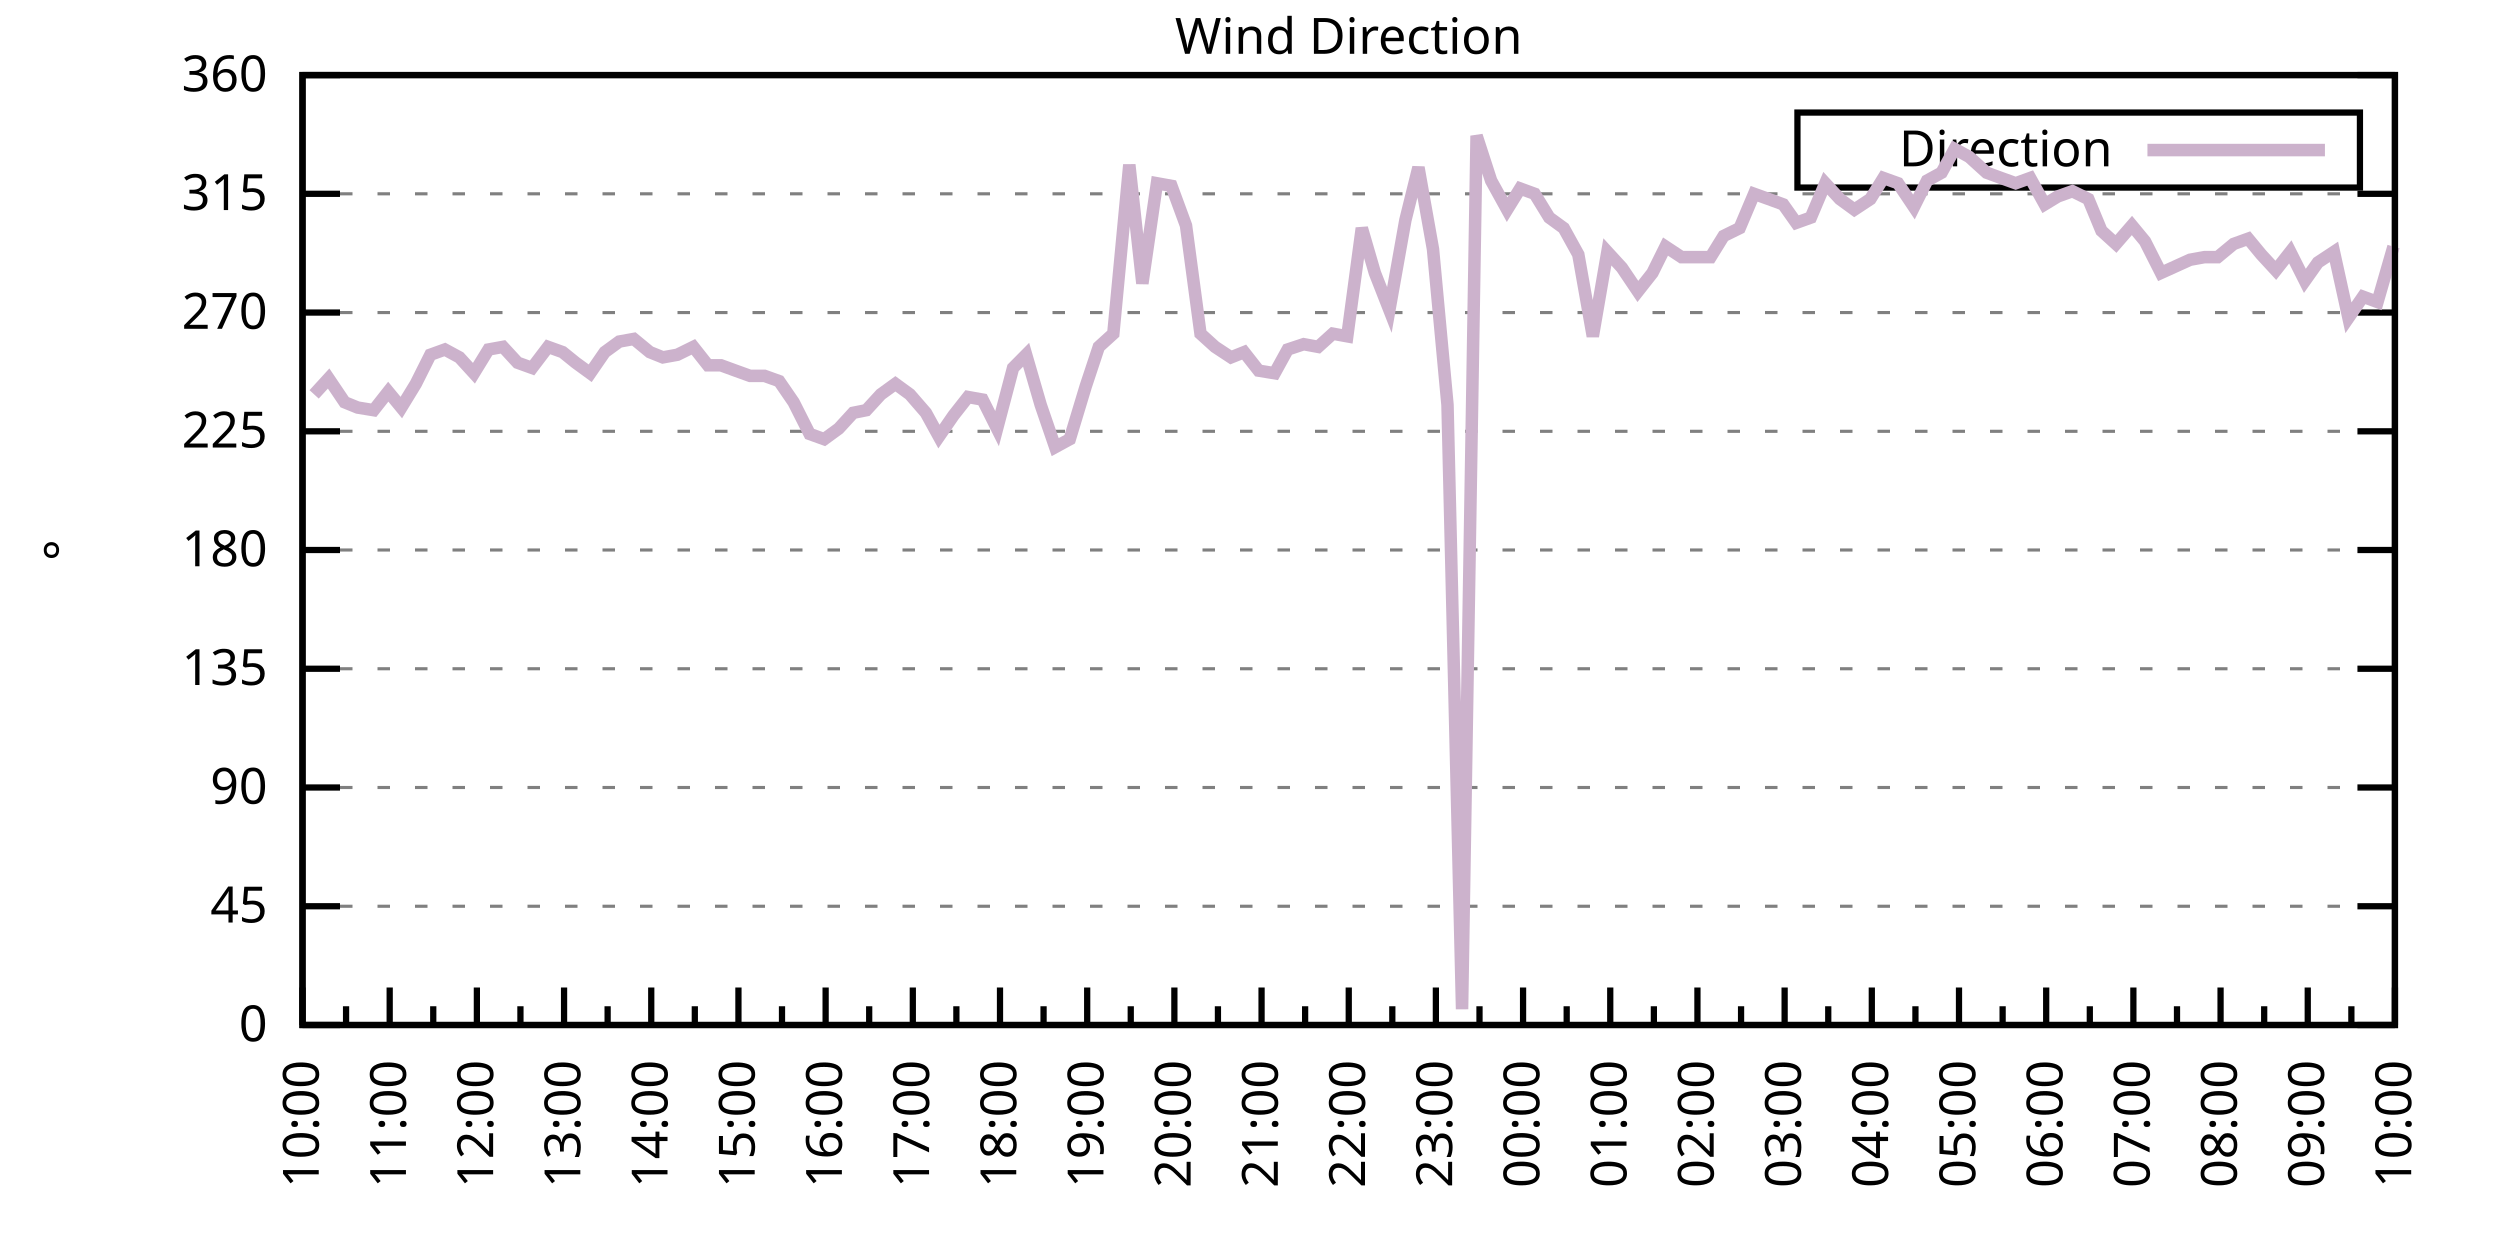
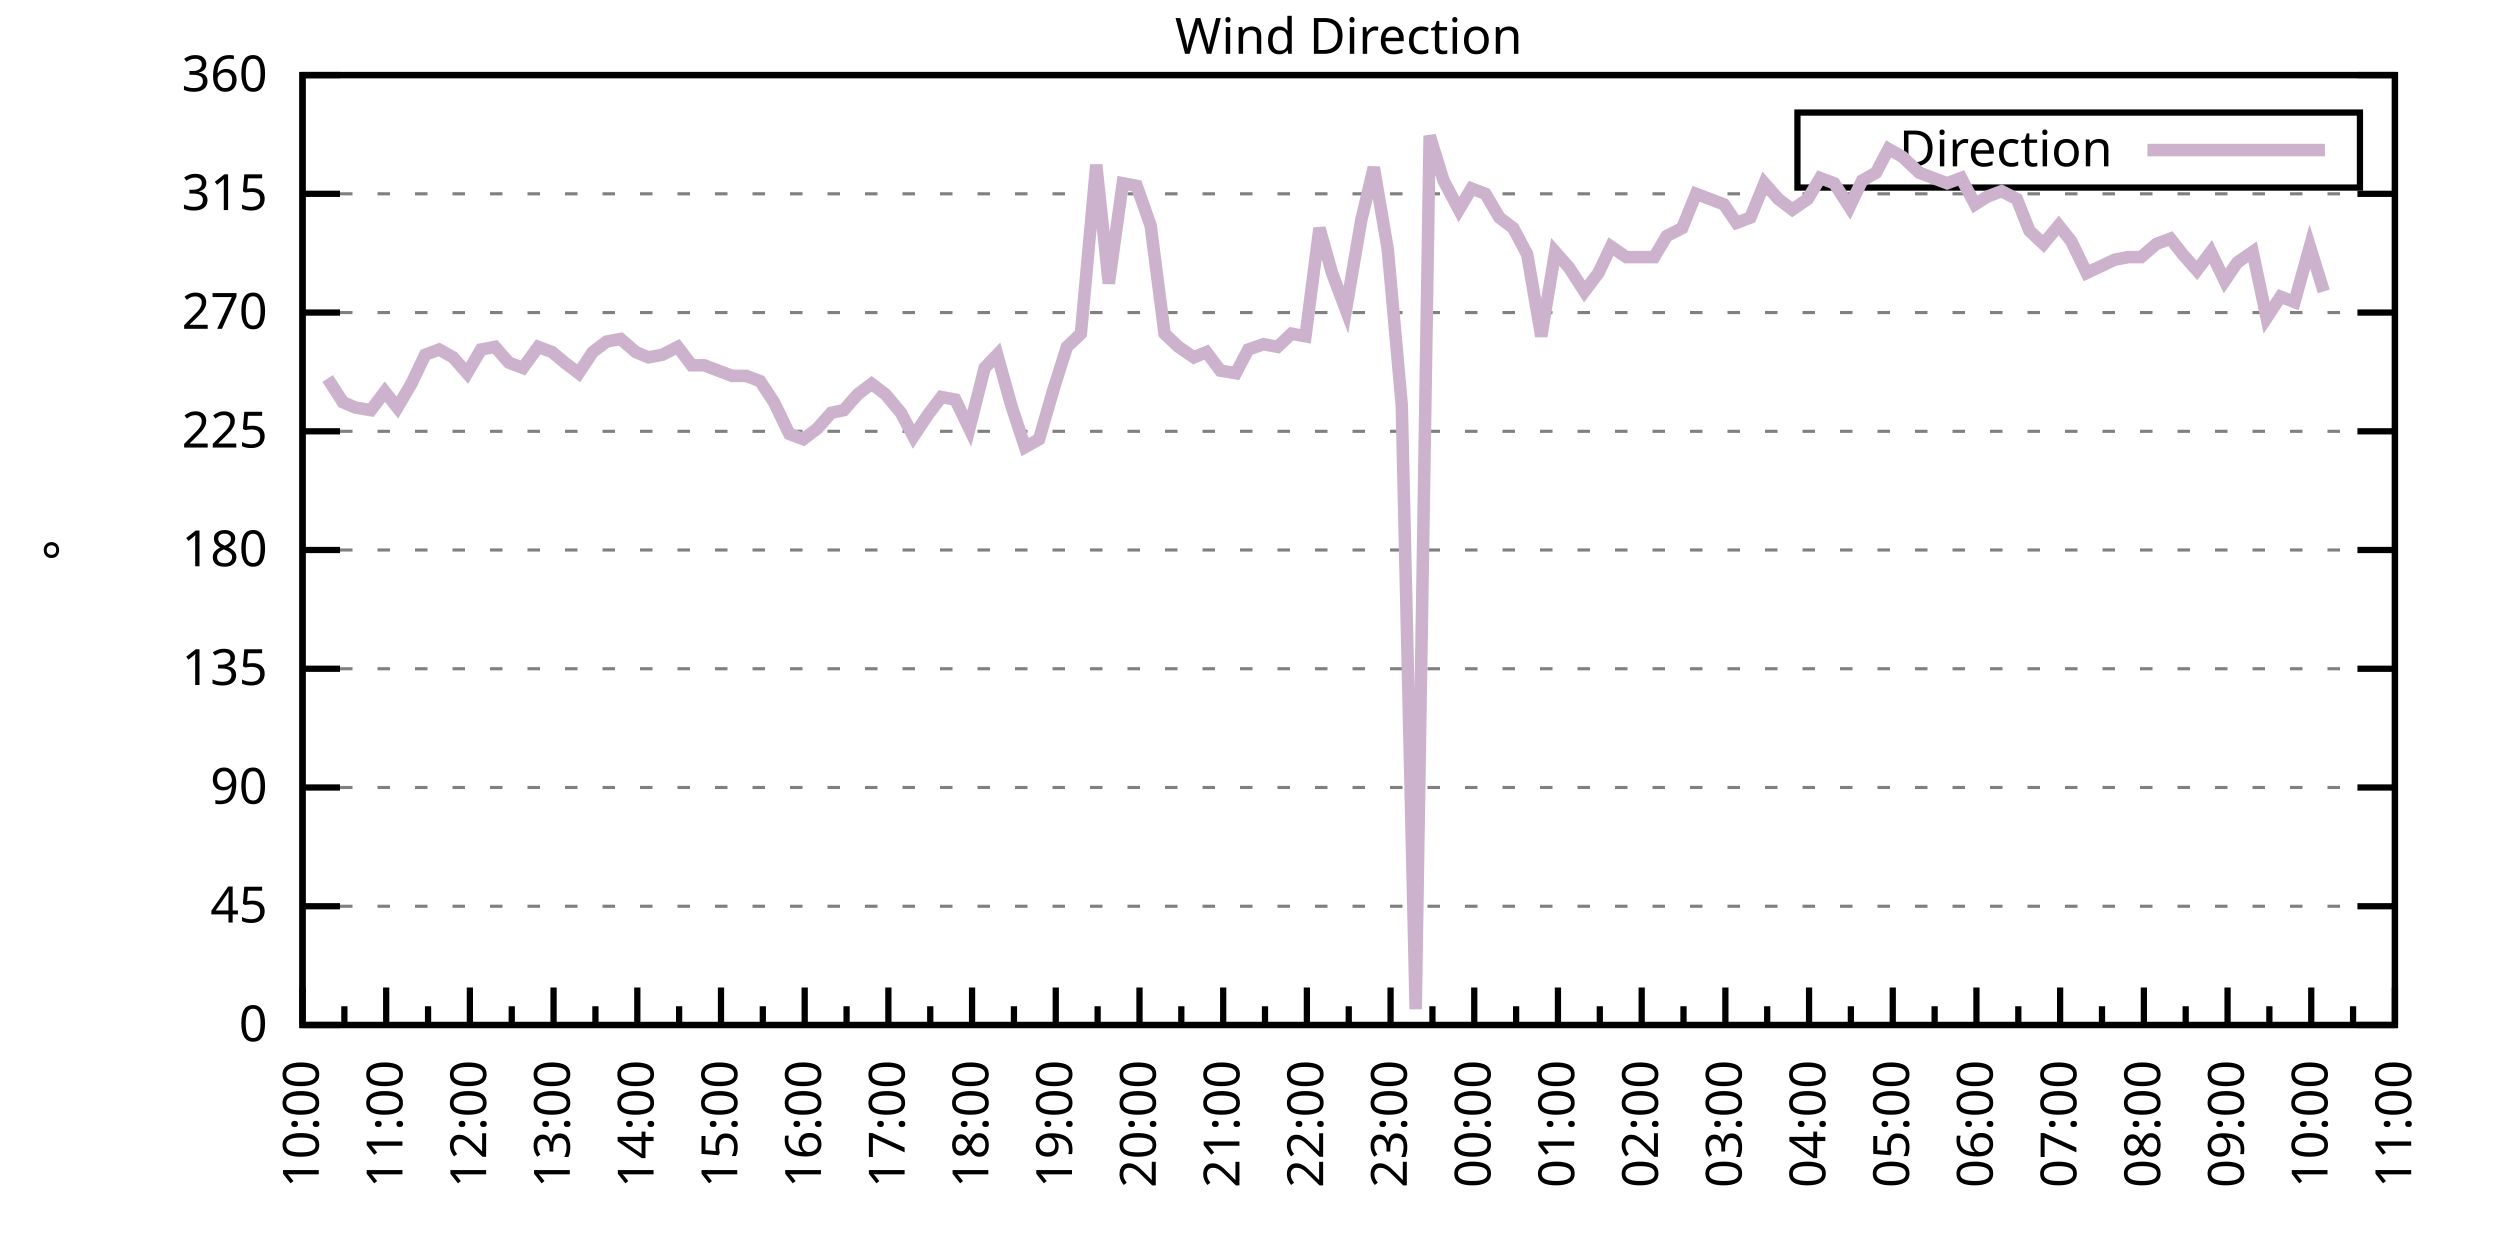
<svg xmlns="http://www.w3.org/2000/svg" xmlns:xlink="http://www.w3.org/1999/xlink" width="400" height="200" viewBox="0 0 400 200">
  <g id="gnuplot_canvas">
    <rect x="0" y="0" width="400" height="200" fill="none" />
    <defs>
      <circle id="gpDot" r="0.5" stroke-width="0.5" stroke="currentColor" />
      <path id="gpPt0" stroke-width="0.333" stroke="currentColor" d="M-1,0 h2 M0,-1 v2" />
      <path id="gpPt1" stroke-width="0.333" stroke="currentColor" d="M-1,-1 L1,1 M1,-1 L-1,1" />
      <path id="gpPt2" stroke-width="0.333" stroke="currentColor" d="M-1,0 L1,0 M0,-1 L0,1 M-1,-1 L1,1 M-1,1 L1,-1" />
      <rect id="gpPt3" stroke-width="0.333" stroke="currentColor" x="-1" y="-1" width="2" height="2" />
      <rect id="gpPt4" stroke-width="0.333" stroke="currentColor" fill="currentColor" x="-1" y="-1" width="2" height="2" />
      <circle id="gpPt5" stroke-width="0.333" stroke="currentColor" cx="0" cy="0" r="1" />
      <use xlink:href="#gpPt5" id="gpPt6" fill="currentColor" stroke="none" />
      <path id="gpPt7" stroke-width="0.333" stroke="currentColor" d="M0,-1.33 L-1.33,0.67 L1.33,0.67 z" />
      <use xlink:href="#gpPt7" id="gpPt8" fill="currentColor" stroke="none" />
      <use xlink:href="#gpPt7" id="gpPt9" stroke="currentColor" transform="rotate(180)" />
      <use xlink:href="#gpPt9" id="gpPt10" fill="currentColor" stroke="none" />
      <use xlink:href="#gpPt3" id="gpPt11" stroke="currentColor" transform="rotate(45)" />
      <use xlink:href="#gpPt11" id="gpPt12" fill="currentColor" stroke="none" />
      <path id="gpPt13" stroke-width="0.333" stroke="currentColor" d="M0,1.330 L1.265,0.411 L0.782,-1.067 L-0.782,-1.076 L-1.265,0.411 z" />
      <use xlink:href="#gpPt13" id="gpPt14" fill="currentColor" stroke="none" />
      <filter id="textbox" filterUnits="objectBoundingBox" x="0" y="0" height="1" width="1">
        <feFlood flood-color="white" flood-opacity="1" result="bgnd" />
        <feComposite in="SourceGraphic" in2="bgnd" operator="atop" />
      </filter>
      <filter id="greybox" filterUnits="objectBoundingBox" x="0" y="0" height="1" width="1">
        <feFlood flood-color="lightgrey" flood-opacity="1" result="grey" />
        <feComposite in="SourceGraphic" in2="grey" operator="atop" />
      </filter>
    </defs>
    <g fill="none" color="white" stroke="currentColor" stroke-width="1.00" stroke-linecap="butt" stroke-linejoin="miter">
</g>
    <g fill="none" color="black" stroke="currentColor" stroke-width="1.00" stroke-linecap="butt" stroke-linejoin="miter">
      <g stroke="none" shape-rendering="crispEdges">
        <polygon fill="rgb(255, 255, 255)" points="48.40,164.00 383.18,164.00 383.18,12.02 48.40,12.02 " />
      </g>
    </g>
    <g fill="none" color="black" stroke="currentColor" stroke-width="1.00" stroke-linecap="butt" stroke-linejoin="miter">
</g>
    <g fill="none" color="black" stroke="black" stroke-width="0.50" stroke-linecap="butt" stroke-linejoin="miter">
</g>
    <g fill="none" color="gray" stroke="currentColor" stroke-width="0.50" stroke-linecap="butt" stroke-linejoin="miter">
      <path stroke="gray" stroke-dasharray="2,4" class="gridline" d="M48.40,164.00 L383.19,164.00  " />
    </g>
    <g fill="none" color="gray" stroke="gray" stroke-width="1.00" stroke-linecap="butt" stroke-linejoin="miter">
</g>
    <g fill="none" color="black" stroke="currentColor" stroke-width="1.00" stroke-linecap="butt" stroke-linejoin="miter">
      <path stroke="black" d="M48.40,164.00 L54.40,164.00 M383.19,164.00 L377.19,164.00  " />
      <g transform="translate(42.80,166.60)" stroke="none" fill="black" font-family="Sans" font-size="8.00" text-anchor="end">
        <text>
          <tspan font-family="Sans"> 0</tspan>
        </text>
      </g>
    </g>
    <g fill="none" color="black" stroke="currentColor" stroke-width="1.00" stroke-linecap="butt" stroke-linejoin="miter">
</g>
    <g fill="none" color="black" stroke="black" stroke-width="0.50" stroke-linecap="butt" stroke-linejoin="miter">
</g>
    <g fill="none" color="gray" stroke="currentColor" stroke-width="0.50" stroke-linecap="butt" stroke-linejoin="miter">
      <path stroke="gray" stroke-dasharray="2,4" class="gridline" d="M48.40,145.00 L383.19,145.00  " />
    </g>
    <g fill="none" color="gray" stroke="gray" stroke-width="1.00" stroke-linecap="butt" stroke-linejoin="miter">
</g>
    <g fill="none" color="black" stroke="currentColor" stroke-width="1.00" stroke-linecap="butt" stroke-linejoin="miter">
      <path stroke="black" d="M48.40,145.00 L54.40,145.00 M383.19,145.00 L377.19,145.00  " />
      <g transform="translate(42.80,147.60)" stroke="none" fill="black" font-family="Sans" font-size="8.00" text-anchor="end">
        <text>
          <tspan font-family="Sans"> 45</tspan>
        </text>
      </g>
    </g>
    <g fill="none" color="black" stroke="currentColor" stroke-width="1.00" stroke-linecap="butt" stroke-linejoin="miter">
</g>
    <g fill="none" color="black" stroke="black" stroke-width="0.50" stroke-linecap="butt" stroke-linejoin="miter">
</g>
    <g fill="none" color="gray" stroke="currentColor" stroke-width="0.50" stroke-linecap="butt" stroke-linejoin="miter">
      <path stroke="gray" stroke-dasharray="2,4" class="gridline" d="M48.40,126.00 L383.19,126.00  " />
    </g>
    <g fill="none" color="gray" stroke="gray" stroke-width="1.00" stroke-linecap="butt" stroke-linejoin="miter">
</g>
    <g fill="none" color="black" stroke="currentColor" stroke-width="1.00" stroke-linecap="butt" stroke-linejoin="miter">
      <path stroke="black" d="M48.40,126.00 L54.40,126.00 M383.19,126.00 L377.19,126.00  " />
      <g transform="translate(42.80,128.60)" stroke="none" fill="black" font-family="Sans" font-size="8.00" text-anchor="end">
        <text>
          <tspan font-family="Sans"> 90</tspan>
        </text>
      </g>
    </g>
    <g fill="none" color="black" stroke="currentColor" stroke-width="1.00" stroke-linecap="butt" stroke-linejoin="miter">
</g>
    <g fill="none" color="black" stroke="black" stroke-width="0.50" stroke-linecap="butt" stroke-linejoin="miter">
</g>
    <g fill="none" color="gray" stroke="currentColor" stroke-width="0.50" stroke-linecap="butt" stroke-linejoin="miter">
      <path stroke="gray" stroke-dasharray="2,4" class="gridline" d="M48.40,107.00 L383.19,107.00  " />
    </g>
    <g fill="none" color="gray" stroke="gray" stroke-width="1.00" stroke-linecap="butt" stroke-linejoin="miter">
</g>
    <g fill="none" color="black" stroke="currentColor" stroke-width="1.00" stroke-linecap="butt" stroke-linejoin="miter">
      <path stroke="black" d="M48.40,107.00 L54.40,107.00 M383.19,107.00 L377.19,107.00  " />
      <g transform="translate(42.80,109.60)" stroke="none" fill="black" font-family="Sans" font-size="8.00" text-anchor="end">
        <text>
          <tspan font-family="Sans"> 135</tspan>
        </text>
      </g>
    </g>
    <g fill="none" color="black" stroke="currentColor" stroke-width="1.00" stroke-linecap="butt" stroke-linejoin="miter">
</g>
    <g fill="none" color="black" stroke="black" stroke-width="0.50" stroke-linecap="butt" stroke-linejoin="miter">
</g>
    <g fill="none" color="gray" stroke="currentColor" stroke-width="0.50" stroke-linecap="butt" stroke-linejoin="miter">
      <path stroke="gray" stroke-dasharray="2,4" class="gridline" d="M48.40,88.00 L383.19,88.00  " />
    </g>
    <g fill="none" color="gray" stroke="gray" stroke-width="1.00" stroke-linecap="butt" stroke-linejoin="miter">
</g>
    <g fill="none" color="black" stroke="currentColor" stroke-width="1.00" stroke-linecap="butt" stroke-linejoin="miter">
      <path stroke="black" d="M48.40,88.00 L54.40,88.00 M383.19,88.00 L377.19,88.00  " />
      <g transform="translate(42.80,90.60)" stroke="none" fill="black" font-family="Sans" font-size="8.00" text-anchor="end">
        <text>
          <tspan font-family="Sans"> 180</tspan>
        </text>
      </g>
    </g>
    <g fill="none" color="black" stroke="currentColor" stroke-width="1.00" stroke-linecap="butt" stroke-linejoin="miter">
</g>
    <g fill="none" color="black" stroke="black" stroke-width="0.50" stroke-linecap="butt" stroke-linejoin="miter">
</g>
    <g fill="none" color="gray" stroke="currentColor" stroke-width="0.50" stroke-linecap="butt" stroke-linejoin="miter">
      <path stroke="gray" stroke-dasharray="2,4" class="gridline" d="M48.40,69.01 L383.19,69.01  " />
    </g>
    <g fill="none" color="gray" stroke="gray" stroke-width="1.00" stroke-linecap="butt" stroke-linejoin="miter">
</g>
    <g fill="none" color="black" stroke="currentColor" stroke-width="1.00" stroke-linecap="butt" stroke-linejoin="miter">
      <path stroke="black" d="M48.40,69.01 L54.40,69.01 M383.19,69.01 L377.19,69.01  " />
      <g transform="translate(42.80,71.61)" stroke="none" fill="black" font-family="Sans" font-size="8.00" text-anchor="end">
        <text>
          <tspan font-family="Sans"> 225</tspan>
        </text>
      </g>
    </g>
    <g fill="none" color="black" stroke="currentColor" stroke-width="1.00" stroke-linecap="butt" stroke-linejoin="miter">
</g>
    <g fill="none" color="black" stroke="black" stroke-width="0.50" stroke-linecap="butt" stroke-linejoin="miter">
</g>
    <g fill="none" color="gray" stroke="currentColor" stroke-width="0.50" stroke-linecap="butt" stroke-linejoin="miter">
      <path stroke="gray" stroke-dasharray="2,4" class="gridline" d="M48.40,50.01 L383.19,50.01  " />
    </g>
    <g fill="none" color="gray" stroke="gray" stroke-width="1.00" stroke-linecap="butt" stroke-linejoin="miter">
</g>
    <g fill="none" color="black" stroke="currentColor" stroke-width="1.00" stroke-linecap="butt" stroke-linejoin="miter">
      <path stroke="black" d="M48.40,50.01 L54.40,50.01 M383.19,50.01 L377.19,50.01  " />
      <g transform="translate(42.80,52.61)" stroke="none" fill="black" font-family="Sans" font-size="8.00" text-anchor="end">
        <text>
          <tspan font-family="Sans"> 270</tspan>
        </text>
      </g>
    </g>
    <g fill="none" color="black" stroke="currentColor" stroke-width="1.00" stroke-linecap="butt" stroke-linejoin="miter">
</g>
    <g fill="none" color="black" stroke="black" stroke-width="0.50" stroke-linecap="butt" stroke-linejoin="miter">
</g>
    <g fill="none" color="gray" stroke="currentColor" stroke-width="0.50" stroke-linecap="butt" stroke-linejoin="miter">
      <path stroke="gray" stroke-dasharray="2,4" class="gridline" d="M48.40,31.01 L383.19,31.01  " />
    </g>
    <g fill="none" color="gray" stroke="gray" stroke-width="1.00" stroke-linecap="butt" stroke-linejoin="miter">
</g>
    <g fill="none" color="black" stroke="currentColor" stroke-width="1.00" stroke-linecap="butt" stroke-linejoin="miter">
      <path stroke="black" d="M48.40,31.01 L54.40,31.01 M383.19,31.01 L377.19,31.01  " />
      <g transform="translate(42.80,33.61)" stroke="none" fill="black" font-family="Sans" font-size="8.00" text-anchor="end">
        <text>
          <tspan font-family="Sans"> 315</tspan>
        </text>
      </g>
    </g>
    <g fill="none" color="black" stroke="currentColor" stroke-width="1.00" stroke-linecap="butt" stroke-linejoin="miter">
</g>
    <g fill="none" color="black" stroke="black" stroke-width="0.50" stroke-linecap="butt" stroke-linejoin="miter">
</g>
    <g fill="none" color="gray" stroke="currentColor" stroke-width="0.50" stroke-linecap="butt" stroke-linejoin="miter">
      <path stroke="gray" stroke-dasharray="2,4" class="gridline" d="M48.40,12.01 L383.19,12.01  " />
    </g>
    <g fill="none" color="gray" stroke="gray" stroke-width="1.00" stroke-linecap="butt" stroke-linejoin="miter">
</g>
    <g fill="none" color="black" stroke="currentColor" stroke-width="1.00" stroke-linecap="butt" stroke-linejoin="miter">
      <path stroke="black" d="M48.40,12.01 L54.40,12.01 M383.19,12.01 L377.19,12.01  " />
      <g transform="translate(42.80,14.61)" stroke="none" fill="black" font-family="Sans" font-size="8.00" text-anchor="end">
        <text>
          <tspan font-family="Sans"> 360</tspan>
        </text>
      </g>
    </g>
    <g fill="none" color="black" stroke="currentColor" stroke-width="1.00" stroke-linecap="butt" stroke-linejoin="miter">
      <path stroke="black" d="M48.40,164.00 L48.40,158.00  " />
      <g transform="translate(51.00,169.60) rotate(270)" stroke="none" fill="black" font-family="Sans" font-size="8.00" text-anchor="end">
        <text>
          <tspan font-family="Sans">10:00</tspan>
        </text>
      </g>
    </g>
    <g fill="none" color="black" stroke="currentColor" stroke-width="1.00" stroke-linecap="butt" stroke-linejoin="miter">
-       <path stroke="black" d="M55.37,164.00 L55.37,161.00 M62.35,164.00 L62.35,158.00  " />
-       <g transform="translate(64.95,169.60) rotate(270)" stroke="none" fill="black" font-family="Sans" font-size="8.00" text-anchor="end">
+       <path stroke="black" d="M55.10,164.00 L55.10,161.00 M61.79,164.00 L61.79,158.00  " />
+       <g transform="translate(64.39,169.60) rotate(270)" stroke="none" fill="black" font-family="Sans" font-size="8.00" text-anchor="end">
        <text>
          <tspan font-family="Sans">11:00</tspan>
        </text>
      </g>
    </g>
    <g fill="none" color="black" stroke="currentColor" stroke-width="1.00" stroke-linecap="butt" stroke-linejoin="miter">
-       <path stroke="black" d="M69.32,164.00 L69.32,161.00 M76.30,164.00 L76.30,158.00  " />
-       <g transform="translate(78.90,169.60) rotate(270)" stroke="none" fill="black" font-family="Sans" font-size="8.00" text-anchor="end">
+       <path stroke="black" d="M68.49,164.00 L68.49,161.00 M75.18,164.00 L75.18,158.00  " />
+       <g transform="translate(77.78,169.60) rotate(270)" stroke="none" fill="black" font-family="Sans" font-size="8.00" text-anchor="end">
        <text>
          <tspan font-family="Sans">12:00</tspan>
        </text>
      </g>
    </g>
    <g fill="none" color="black" stroke="currentColor" stroke-width="1.00" stroke-linecap="butt" stroke-linejoin="miter">
-       <path stroke="black" d="M83.27,164.00 L83.27,161.00 M90.25,164.00 L90.25,158.00  " />
-       <g transform="translate(92.85,169.60) rotate(270)" stroke="none" fill="black" font-family="Sans" font-size="8.00" text-anchor="end">
+       <path stroke="black" d="M81.88,164.00 L81.88,161.00 M88.57,164.00 L88.57,158.00  " />
+       <g transform="translate(91.17,169.60) rotate(270)" stroke="none" fill="black" font-family="Sans" font-size="8.00" text-anchor="end">
        <text>
          <tspan font-family="Sans">13:00</tspan>
        </text>
      </g>
    </g>
    <g fill="none" color="black" stroke="currentColor" stroke-width="1.00" stroke-linecap="butt" stroke-linejoin="miter">
-       <path stroke="black" d="M97.22,164.00 L97.22,161.00 M104.20,164.00 L104.20,158.00  " />
-       <g transform="translate(106.80,169.60) rotate(270)" stroke="none" fill="black" font-family="Sans" font-size="8.00" text-anchor="end">
+       <path stroke="black" d="M95.27,164.00 L95.27,161.00 M101.97,164.00 L101.97,158.00  " />
+       <g transform="translate(104.57,169.60) rotate(270)" stroke="none" fill="black" font-family="Sans" font-size="8.00" text-anchor="end">
        <text>
          <tspan font-family="Sans">14:00</tspan>
        </text>
      </g>
    </g>
    <g fill="none" color="black" stroke="currentColor" stroke-width="1.00" stroke-linecap="butt" stroke-linejoin="miter">
-       <path stroke="black" d="M111.17,164.00 L111.17,161.00 M118.15,164.00 L118.15,158.00  " />
-       <g transform="translate(120.75,169.60) rotate(270)" stroke="none" fill="black" font-family="Sans" font-size="8.00" text-anchor="end">
+       <path stroke="black" d="M108.66,164.00 L108.66,161.00 M115.36,164.00 L115.36,158.00  " />
+       <g transform="translate(117.96,169.60) rotate(270)" stroke="none" fill="black" font-family="Sans" font-size="8.00" text-anchor="end">
        <text>
          <tspan font-family="Sans">15:00</tspan>
        </text>
      </g>
    </g>
    <g fill="none" color="black" stroke="currentColor" stroke-width="1.00" stroke-linecap="butt" stroke-linejoin="miter">
-       <path stroke="black" d="M125.12,164.00 L125.12,161.00 M132.10,164.00 L132.10,158.00  " />
-       <g transform="translate(134.70,169.60) rotate(270)" stroke="none" fill="black" font-family="Sans" font-size="8.00" text-anchor="end">
+       <path stroke="black" d="M122.05,164.00 L122.05,161.00 M128.75,164.00 L128.75,158.00  " />
+       <g transform="translate(131.35,169.60) rotate(270)" stroke="none" fill="black" font-family="Sans" font-size="8.00" text-anchor="end">
        <text>
          <tspan font-family="Sans">16:00</tspan>
        </text>
      </g>
    </g>
    <g fill="none" color="black" stroke="currentColor" stroke-width="1.00" stroke-linecap="butt" stroke-linejoin="miter">
-       <path stroke="black" d="M139.07,164.00 L139.07,161.00 M146.05,164.00 L146.05,158.00  " />
-       <g transform="translate(148.65,169.60) rotate(270)" stroke="none" fill="black" font-family="Sans" font-size="8.00" text-anchor="end">
+       <path stroke="black" d="M135.45,164.00 L135.45,161.00 M142.14,164.00 L142.14,158.00  " />
+       <g transform="translate(144.74,169.60) rotate(270)" stroke="none" fill="black" font-family="Sans" font-size="8.00" text-anchor="end">
        <text>
          <tspan font-family="Sans">17:00</tspan>
        </text>
      </g>
    </g>
    <g fill="none" color="black" stroke="currentColor" stroke-width="1.00" stroke-linecap="butt" stroke-linejoin="miter">
-       <path stroke="black" d="M153.02,164.00 L153.02,161.00 M160.00,164.00 L160.00,158.00  " />
-       <g transform="translate(162.60,169.60) rotate(270)" stroke="none" fill="black" font-family="Sans" font-size="8.00" text-anchor="end">
+       <path stroke="black" d="M148.84,164.00 L148.84,161.00 M155.53,164.00 L155.53,158.00  " />
+       <g transform="translate(158.13,169.60) rotate(270)" stroke="none" fill="black" font-family="Sans" font-size="8.00" text-anchor="end">
        <text>
          <tspan font-family="Sans">18:00</tspan>
        </text>
      </g>
    </g>
    <g fill="none" color="black" stroke="currentColor" stroke-width="1.00" stroke-linecap="butt" stroke-linejoin="miter">
-       <path stroke="black" d="M166.97,164.00 L166.97,161.00 M173.95,164.00 L173.95,158.00  " />
-       <g transform="translate(176.55,169.60) rotate(270)" stroke="none" fill="black" font-family="Sans" font-size="8.00" text-anchor="end">
+       <path stroke="black" d="M162.23,164.00 L162.23,161.00 M168.92,164.00 L168.92,158.00  " />
+       <g transform="translate(171.52,169.60) rotate(270)" stroke="none" fill="black" font-family="Sans" font-size="8.00" text-anchor="end">
        <text>
          <tspan font-family="Sans">19:00</tspan>
        </text>
      </g>
    </g>
    <g fill="none" color="black" stroke="currentColor" stroke-width="1.00" stroke-linecap="butt" stroke-linejoin="miter">
-       <path stroke="black" d="M180.92,164.00 L180.92,161.00 M187.90,164.00 L187.90,158.00  " />
-       <g transform="translate(190.50,169.60) rotate(270)" stroke="none" fill="black" font-family="Sans" font-size="8.00" text-anchor="end">
+       <path stroke="black" d="M175.62,164.00 L175.62,161.00 M182.32,164.00 L182.32,158.00  " />
+       <g transform="translate(184.92,169.60) rotate(270)" stroke="none" fill="black" font-family="Sans" font-size="8.00" text-anchor="end">
        <text>
          <tspan font-family="Sans">20:00</tspan>
        </text>
      </g>
    </g>
    <g fill="none" color="black" stroke="currentColor" stroke-width="1.00" stroke-linecap="butt" stroke-linejoin="miter">
-       <path stroke="black" d="M194.87,164.00 L194.87,161.00 M201.85,164.00 L201.85,158.00  " />
-       <g transform="translate(204.45,169.60) rotate(270)" stroke="none" fill="black" font-family="Sans" font-size="8.00" text-anchor="end">
+       <path stroke="black" d="M189.01,164.00 L189.01,161.00 M195.71,164.00 L195.71,158.00  " />
+       <g transform="translate(198.31,169.60) rotate(270)" stroke="none" fill="black" font-family="Sans" font-size="8.00" text-anchor="end">
        <text>
          <tspan font-family="Sans">21:00</tspan>
        </text>
      </g>
    </g>
    <g fill="none" color="black" stroke="currentColor" stroke-width="1.00" stroke-linecap="butt" stroke-linejoin="miter">
-       <path stroke="black" d="M208.82,164.00 L208.82,161.00 M215.80,164.00 L215.80,158.00  " />
-       <g transform="translate(218.40,169.60) rotate(270)" stroke="none" fill="black" font-family="Sans" font-size="8.00" text-anchor="end">
+       <path stroke="black" d="M202.40,164.00 L202.40,161.00 M209.10,164.00 L209.10,158.00  " />
+       <g transform="translate(211.70,169.60) rotate(270)" stroke="none" fill="black" font-family="Sans" font-size="8.00" text-anchor="end">
        <text>
          <tspan font-family="Sans">22:00</tspan>
        </text>
      </g>
    </g>
    <g fill="none" color="black" stroke="currentColor" stroke-width="1.00" stroke-linecap="butt" stroke-linejoin="miter">
-       <path stroke="black" d="M222.77,164.00 L222.77,161.00 M229.74,164.00 L229.74,158.00  " />
-       <g transform="translate(232.34,169.60) rotate(270)" stroke="none" fill="black" font-family="Sans" font-size="8.00" text-anchor="end">
+       <path stroke="black" d="M215.80,164.00 L215.80,161.00 M222.49,164.00 L222.49,158.00  " />
+       <g transform="translate(225.09,169.60) rotate(270)" stroke="none" fill="black" font-family="Sans" font-size="8.00" text-anchor="end">
        <text>
          <tspan font-family="Sans">23:00</tspan>
        </text>
      </g>
    </g>
    <g fill="none" color="black" stroke="currentColor" stroke-width="1.00" stroke-linecap="butt" stroke-linejoin="miter">
-       <path stroke="black" d="M236.72,164.00 L236.72,161.00 M243.69,164.00 L243.69,158.00  " />
-       <g transform="translate(246.29,169.60) rotate(270)" stroke="none" fill="black" font-family="Sans" font-size="8.00" text-anchor="end">
+       <path stroke="black" d="M229.19,164.00 L229.19,161.00 M235.88,164.00 L235.88,158.00  " />
+       <g transform="translate(238.48,169.60) rotate(270)" stroke="none" fill="black" font-family="Sans" font-size="8.00" text-anchor="end">
        <text>
          <tspan font-family="Sans">00:00</tspan>
        </text>
      </g>
    </g>
    <g fill="none" color="black" stroke="currentColor" stroke-width="1.00" stroke-linecap="butt" stroke-linejoin="miter">
-       <path stroke="black" d="M250.67,164.00 L250.67,161.00 M257.64,164.00 L257.64,158.00  " />
-       <g transform="translate(260.24,169.60) rotate(270)" stroke="none" fill="black" font-family="Sans" font-size="8.00" text-anchor="end">
+       <path stroke="black" d="M242.58,164.00 L242.58,161.00 M249.27,164.00 L249.27,158.00  " />
+       <g transform="translate(251.87,169.60) rotate(270)" stroke="none" fill="black" font-family="Sans" font-size="8.00" text-anchor="end">
        <text>
          <tspan font-family="Sans">01:00</tspan>
        </text>
      </g>
    </g>
    <g fill="none" color="black" stroke="currentColor" stroke-width="1.00" stroke-linecap="butt" stroke-linejoin="miter">
-       <path stroke="black" d="M264.62,164.00 L264.62,161.00 M271.59,164.00 L271.59,158.00  " />
-       <g transform="translate(274.19,169.60) rotate(270)" stroke="none" fill="black" font-family="Sans" font-size="8.00" text-anchor="end">
+       <path stroke="black" d="M255.97,164.00 L255.97,161.00 M262.67,164.00 L262.67,158.00  " />
+       <g transform="translate(265.27,169.60) rotate(270)" stroke="none" fill="black" font-family="Sans" font-size="8.00" text-anchor="end">
        <text>
          <tspan font-family="Sans">02:00</tspan>
        </text>
      </g>
    </g>
    <g fill="none" color="black" stroke="currentColor" stroke-width="1.00" stroke-linecap="butt" stroke-linejoin="miter">
-       <path stroke="black" d="M278.57,164.00 L278.57,161.00 M285.54,164.00 L285.54,158.00  " />
-       <g transform="translate(288.14,169.60) rotate(270)" stroke="none" fill="black" font-family="Sans" font-size="8.00" text-anchor="end">
+       <path stroke="black" d="M269.36,164.00 L269.36,161.00 M276.06,164.00 L276.06,158.00  " />
+       <g transform="translate(278.66,169.60) rotate(270)" stroke="none" fill="black" font-family="Sans" font-size="8.00" text-anchor="end">
        <text>
          <tspan font-family="Sans">03:00</tspan>
        </text>
      </g>
    </g>
    <g fill="none" color="black" stroke="currentColor" stroke-width="1.00" stroke-linecap="butt" stroke-linejoin="miter">
-       <path stroke="black" d="M292.52,164.00 L292.52,161.00 M299.49,164.00 L299.49,158.00  " />
-       <g transform="translate(302.09,169.60) rotate(270)" stroke="none" fill="black" font-family="Sans" font-size="8.00" text-anchor="end">
+       <path stroke="black" d="M282.75,164.00 L282.75,161.00 M289.45,164.00 L289.45,158.00  " />
+       <g transform="translate(292.05,169.60) rotate(270)" stroke="none" fill="black" font-family="Sans" font-size="8.00" text-anchor="end">
        <text>
          <tspan font-family="Sans">04:00</tspan>
        </text>
      </g>
    </g>
    <g fill="none" color="black" stroke="currentColor" stroke-width="1.00" stroke-linecap="butt" stroke-linejoin="miter">
-       <path stroke="black" d="M306.47,164.00 L306.47,161.00 M313.44,164.00 L313.44,158.00  " />
-       <g transform="translate(316.04,169.60) rotate(270)" stroke="none" fill="black" font-family="Sans" font-size="8.00" text-anchor="end">
+       <path stroke="black" d="M296.14,164.00 L296.14,161.00 M302.84,164.00 L302.84,158.00  " />
+       <g transform="translate(305.44,169.60) rotate(270)" stroke="none" fill="black" font-family="Sans" font-size="8.00" text-anchor="end">
        <text>
          <tspan font-family="Sans">05:00</tspan>
        </text>
      </g>
    </g>
    <g fill="none" color="black" stroke="currentColor" stroke-width="1.00" stroke-linecap="butt" stroke-linejoin="miter">
-       <path stroke="black" d="M320.42,164.00 L320.42,161.00 M327.39,164.00 L327.39,158.00  " />
-       <g transform="translate(329.99,169.60) rotate(270)" stroke="none" fill="black" font-family="Sans" font-size="8.00" text-anchor="end">
+       <path stroke="black" d="M309.54,164.00 L309.54,161.00 M316.23,164.00 L316.23,158.00  " />
+       <g transform="translate(318.83,169.60) rotate(270)" stroke="none" fill="black" font-family="Sans" font-size="8.00" text-anchor="end">
        <text>
          <tspan font-family="Sans">06:00</tspan>
        </text>
      </g>
    </g>
    <g fill="none" color="black" stroke="currentColor" stroke-width="1.00" stroke-linecap="butt" stroke-linejoin="miter">
-       <path stroke="black" d="M334.37,164.00 L334.37,161.00 M341.34,164.00 L341.34,158.00  " />
-       <g transform="translate(343.94,169.60) rotate(270)" stroke="none" fill="black" font-family="Sans" font-size="8.00" text-anchor="end">
+       <path stroke="black" d="M322.93,164.00 L322.93,161.00 M329.62,164.00 L329.62,158.00  " />
+       <g transform="translate(332.22,169.60) rotate(270)" stroke="none" fill="black" font-family="Sans" font-size="8.00" text-anchor="end">
        <text>
          <tspan font-family="Sans">07:00</tspan>
        </text>
      </g>
    </g>
    <g fill="none" color="black" stroke="currentColor" stroke-width="1.00" stroke-linecap="butt" stroke-linejoin="miter">
-       <path stroke="black" d="M348.32,164.00 L348.32,161.00 M355.29,164.00 L355.29,158.00  " />
-       <g transform="translate(357.89,169.60) rotate(270)" stroke="none" fill="black" font-family="Sans" font-size="8.00" text-anchor="end">
+       <path stroke="black" d="M336.32,164.00 L336.32,161.00 M343.02,164.00 L343.02,158.00  " />
+       <g transform="translate(345.62,169.60) rotate(270)" stroke="none" fill="black" font-family="Sans" font-size="8.00" text-anchor="end">
        <text>
          <tspan font-family="Sans">08:00</tspan>
        </text>
      </g>
    </g>
    <g fill="none" color="black" stroke="currentColor" stroke-width="1.00" stroke-linecap="butt" stroke-linejoin="miter">
-       <path stroke="black" d="M362.27,164.00 L362.27,161.00 M369.24,164.00 L369.24,158.00  " />
-       <g transform="translate(371.84,169.60) rotate(270)" stroke="none" fill="black" font-family="Sans" font-size="8.00" text-anchor="end">
+       <path stroke="black" d="M349.71,164.00 L349.71,161.00 M356.41,164.00 L356.41,158.00  " />
+       <g transform="translate(359.01,169.60) rotate(270)" stroke="none" fill="black" font-family="Sans" font-size="8.00" text-anchor="end">
        <text>
          <tspan font-family="Sans">09:00</tspan>
        </text>
      </g>
    </g>
    <g fill="none" color="black" stroke="currentColor" stroke-width="1.00" stroke-linecap="butt" stroke-linejoin="miter">
-       <path stroke="black" d="M376.22,164.00 L376.22,161.00 M383.19,164.00 L383.19,158.00  " />
+       <path stroke="black" d="M363.10,164.00 L363.10,161.00 M369.80,164.00 L369.80,158.00  " />
+       <g transform="translate(372.40,169.60) rotate(270)" stroke="none" fill="black" font-family="Sans" font-size="8.00" text-anchor="end">
+         <text>
+           <tspan font-family="Sans">10:00</tspan>
+         </text>
+       </g>
+     </g>
+     <g fill="none" color="black" stroke="currentColor" stroke-width="1.00" stroke-linecap="butt" stroke-linejoin="miter">
+       <path stroke="black" d="M376.49,164.00 L376.49,161.00 M383.19,164.00 L383.19,158.00  " />
      <g transform="translate(385.79,169.60) rotate(270)" stroke="none" fill="black" font-family="Sans" font-size="8.00" text-anchor="end">
        <text>
-           <tspan font-family="Sans">10:00</tspan>
+           <tspan font-family="Sans">11:00</tspan>
        </text>
      </g>
    </g>
    <g fill="none" color="black" stroke="currentColor" stroke-width="1.00" stroke-linecap="butt" stroke-linejoin="miter">
</g>
    <g fill="none" color="black" stroke="currentColor" stroke-width="1.00" stroke-linecap="butt" stroke-linejoin="miter">
      <path stroke="black" d="M48.40,12.01 L48.40,164.00 L383.19,164.00 L383.19,12.01 L48.40,12.01 Z  " />
    </g>
    <g fill="none" color="black" stroke="currentColor" stroke-width="1.00" stroke-linecap="butt" stroke-linejoin="miter">
      <g transform="translate(12.80,88.01) rotate(270)" stroke="none" fill="black" font-family="Sans" font-size="8.00" text-anchor="middle">
        <text>
          <tspan font-family="Sans">°</tspan>
        </text>
      </g>
    </g>
    <g fill="none" color="black" stroke="currentColor" stroke-width="1.00" stroke-linecap="butt" stroke-linejoin="miter">
</g>
    <g fill="none" color="black" stroke="currentColor" stroke-width="1.00" stroke-linecap="butt" stroke-linejoin="miter">
      <path stroke="black" d="M287.59,30.01 L287.59,18.01 L377.59,18.01 L377.59,30.01 L287.59,30.01 Z  " />
    </g>
    <g id="Wind_direction_plot_1">
      <g fill="none" color="white" stroke="black" stroke-width="2.00" stroke-linecap="butt" stroke-linejoin="miter">
</g>
      <g fill="none" color="black" stroke="currentColor" stroke-width="2.00" stroke-linecap="butt" stroke-linejoin="miter">
        <g transform="translate(337.99,26.61)" stroke="none" fill="black" font-family="Sans" font-size="8.00" text-anchor="end">
          <text>
            <tspan font-family="Sans">Direction</tspan>
          </text>
        </g>
      </g>
      <g fill="none" color="black" stroke="currentColor" stroke-width="2.00" stroke-linecap="butt" stroke-linejoin="miter">
-         <path stroke="rgb(204, 178, 204)" d="M343.59,24.01 L371.99,24.01 M50.26,63.10 L52.58,60.56 L55.14,64.36 L57.23,65.21 L59.79,65.63 L62.12,62.67   L64.21,65.21 L66.53,61.41 L68.86,56.76 L71.18,55.92 L73.51,57.18 L75.83,59.72 L78.16,55.92 L80.48,55.50   L82.81,58.03 L85.13,58.87 L87.69,55.50 L90.02,56.34 L92.11,58.03 L94.43,59.72 L96.76,56.34 L99.08,54.65   L101.41,54.23 L103.97,56.34 L106.06,57.18 L108.38,56.76 L110.94,55.50 L113.27,58.45 L115.36,58.45 L117.68,59.30   L120.01,60.14 L122.33,60.14 L124.66,60.98 L126.98,64.36 L129.54,69.43 L131.87,70.27 L134.19,68.58 L136.51,66.05   L138.61,65.63 L140.93,63.10 L143.26,61.41 L145.58,63.10 L148.14,66.05 L150.23,69.85 L152.56,66.47 L154.88,63.52   L157.21,63.94 L159.53,68.58 L162.09,58.87 L164.18,56.76 L166.51,64.78 L168.83,71.54 L171.16,70.27 L173.71,61.83   L175.81,55.50 L178.13,53.39 L180.69,26.36 L182.78,45.36 L185.11,29.32 L187.43,29.74 L189.76,36.08 L192.08,53.39   L194.41,55.50 L196.96,57.18 L199.06,56.34 L201.38,59.30 L203.94,59.72 L206.03,55.92 L208.59,55.07 L210.91,55.50   L213.24,53.39 L215.56,53.81 L217.89,36.50 L219.98,43.67 L222.30,49.59 L224.86,35.23 L226.95,26.79 L229.28,39.87   L231.60,64.78 L233.93,161.47 L236.25,21.72 L238.58,28.90 L241.14,33.54 L243.23,30.16 L245.55,31.01 L247.88,34.81   L250.20,36.50 L252.53,40.72 L254.85,53.81 L257.18,40.30 L259.50,42.83 L262.06,46.63 L264.39,43.67 L266.48,39.45   L269.04,41.14 L270.90,41.14 L273.69,41.14 L275.78,37.76 L278.34,36.50 L280.66,31.01 L282.99,31.85 L285.31,32.70   L287.40,35.65 L289.73,34.81 L292.05,29.32 L294.38,31.85 L296.70,33.54 L299.26,31.85 L301.35,28.48 L303.68,29.32   L306.23,33.12 L308.33,28.90 L310.65,27.63 L312.74,23.83 L315.07,25.10 L317.86,27.63 L320.18,28.48 L322.51,29.32   L324.83,28.48 L327.16,32.70 L329.25,31.43 L331.58,30.59 L334.13,31.85 L336.23,36.92 L338.55,39.03 L341.11,36.08   L343.20,38.61 L345.76,43.67 L350.41,41.56 L352.73,41.14 L354.83,41.14 L357.38,39.03 L359.71,38.19 L361.80,40.72   L364.13,43.25 L366.45,40.30 L368.78,44.94 L370.87,41.99 L373.43,40.30 L375.75,50.85 L378.08,47.47 L380.40,48.32   L382.96,39.45  " />
+         <path stroke="rgb(204, 178, 204)" d="M343.59,24.01 L371.99,24.01 M52.42,60.56 L54.87,64.36 L56.88,65.21 L59.34,65.63 L61.57,62.67 L63.58,65.21   L65.81,61.41 L68.04,56.76 L70.27,55.92 L72.50,57.18 L74.74,59.72 L76.97,55.92 L79.20,55.50 L81.43,58.03   L83.66,58.87 L86.12,55.50 L88.35,56.34 L90.36,58.03 L92.59,59.72 L94.82,56.34 L97.06,54.65 L99.29,54.23   L101.74,56.34 L103.75,57.18 L105.98,56.76 L108.44,55.50 L110.67,58.45 L112.68,58.45 L114.91,59.30 L117.14,60.14   L119.38,60.14 L121.61,60.98 L123.84,64.36 L126.29,69.43 L128.53,70.27 L130.76,68.58 L132.99,66.05 L135.00,65.63   L137.23,63.10 L139.46,61.41 L141.69,63.10 L144.15,66.05 L146.16,69.85 L148.39,66.47 L150.62,63.52 L152.85,63.94   L155.09,68.58 L157.54,58.87 L159.55,56.76 L161.78,64.78 L164.01,71.54 L166.25,70.27 L168.70,61.83 L170.71,55.50   L172.94,53.39 L175.40,26.36 L177.41,45.36 L179.64,29.32 L181.87,29.74 L184.10,36.08 L186.33,53.39 L188.57,55.50   L191.02,57.18 L193.03,56.34 L195.26,59.30 L197.72,59.72 L199.73,55.92 L202.18,55.07 L204.41,55.50 L206.64,53.39   L208.88,53.81 L211.11,36.50 L213.12,43.67 L215.35,49.59 L217.80,35.23 L219.81,26.79 L222.04,39.87 L224.28,64.78   L226.51,161.47 L228.74,21.72 L230.97,28.90 L233.43,33.54 L235.44,30.16 L237.67,31.01 L239.90,34.81 L242.13,36.50   L244.36,40.72 L246.60,53.81 L248.83,40.30 L251.06,42.83 L253.51,46.63 L255.75,43.67 L257.76,39.45 L260.21,41.14   L262.00,41.14 L264.67,41.14 L266.68,37.76 L269.14,36.50 L271.37,31.01 L273.60,31.85 L275.83,32.70 L277.84,35.65   L280.07,34.81 L282.31,29.32 L284.54,31.85 L286.77,33.54 L289.23,31.85 L291.23,28.48 L293.47,29.32 L295.92,33.12   L297.93,28.90 L300.16,27.63 L302.17,23.83 L304.40,25.10 L307.08,27.63 L309.31,28.48 L311.54,29.32 L313.78,28.48   L316.01,32.70 L318.02,31.43 L320.25,30.59 L322.70,31.85 L324.71,36.92 L326.95,39.03 L329.40,36.08 L331.41,38.61   L333.86,43.67 L338.33,41.56 L340.56,41.14 L342.57,41.14 L345.02,39.03 L347.26,38.19 L349.26,40.72 L351.50,43.25   L353.73,40.30 L355.96,44.94 L357.97,41.99 L360.42,40.30 L362.66,50.85 L364.89,47.47 L367.12,48.32 L369.58,39.45   L371.81,46.63  " />
      </g>
    </g>
    <g fill="none" color="black" stroke="currentColor" stroke-width="2.00" stroke-linecap="butt" stroke-linejoin="miter">
</g>
    <g fill="none" color="black" stroke="black" stroke-width="1.00" stroke-linecap="butt" stroke-linejoin="miter">
</g>
    <g fill="none" color="black" stroke="currentColor" stroke-width="1.00" stroke-linecap="butt" stroke-linejoin="miter">
      <path stroke="black" d="M48.40,12.01 L48.40,164.00 L383.19,164.00 L383.19,12.01 L48.40,12.01 Z  " />
    </g>
    <g fill="none" color="black" stroke="currentColor" stroke-width="1.00" stroke-linecap="butt" stroke-linejoin="miter">
      <g transform="translate(215.79,8.61)" stroke="none" fill="black" font-family="Sans" font-size="8.00" text-anchor="middle">
        <text>
          <tspan font-family="Sans">Wind Direction</tspan>
        </text>
      </g>
    </g>
    <g fill="none" color="black" stroke="currentColor" stroke-width="1.00" stroke-linecap="butt" stroke-linejoin="miter">
</g>
  </g>
</svg>
